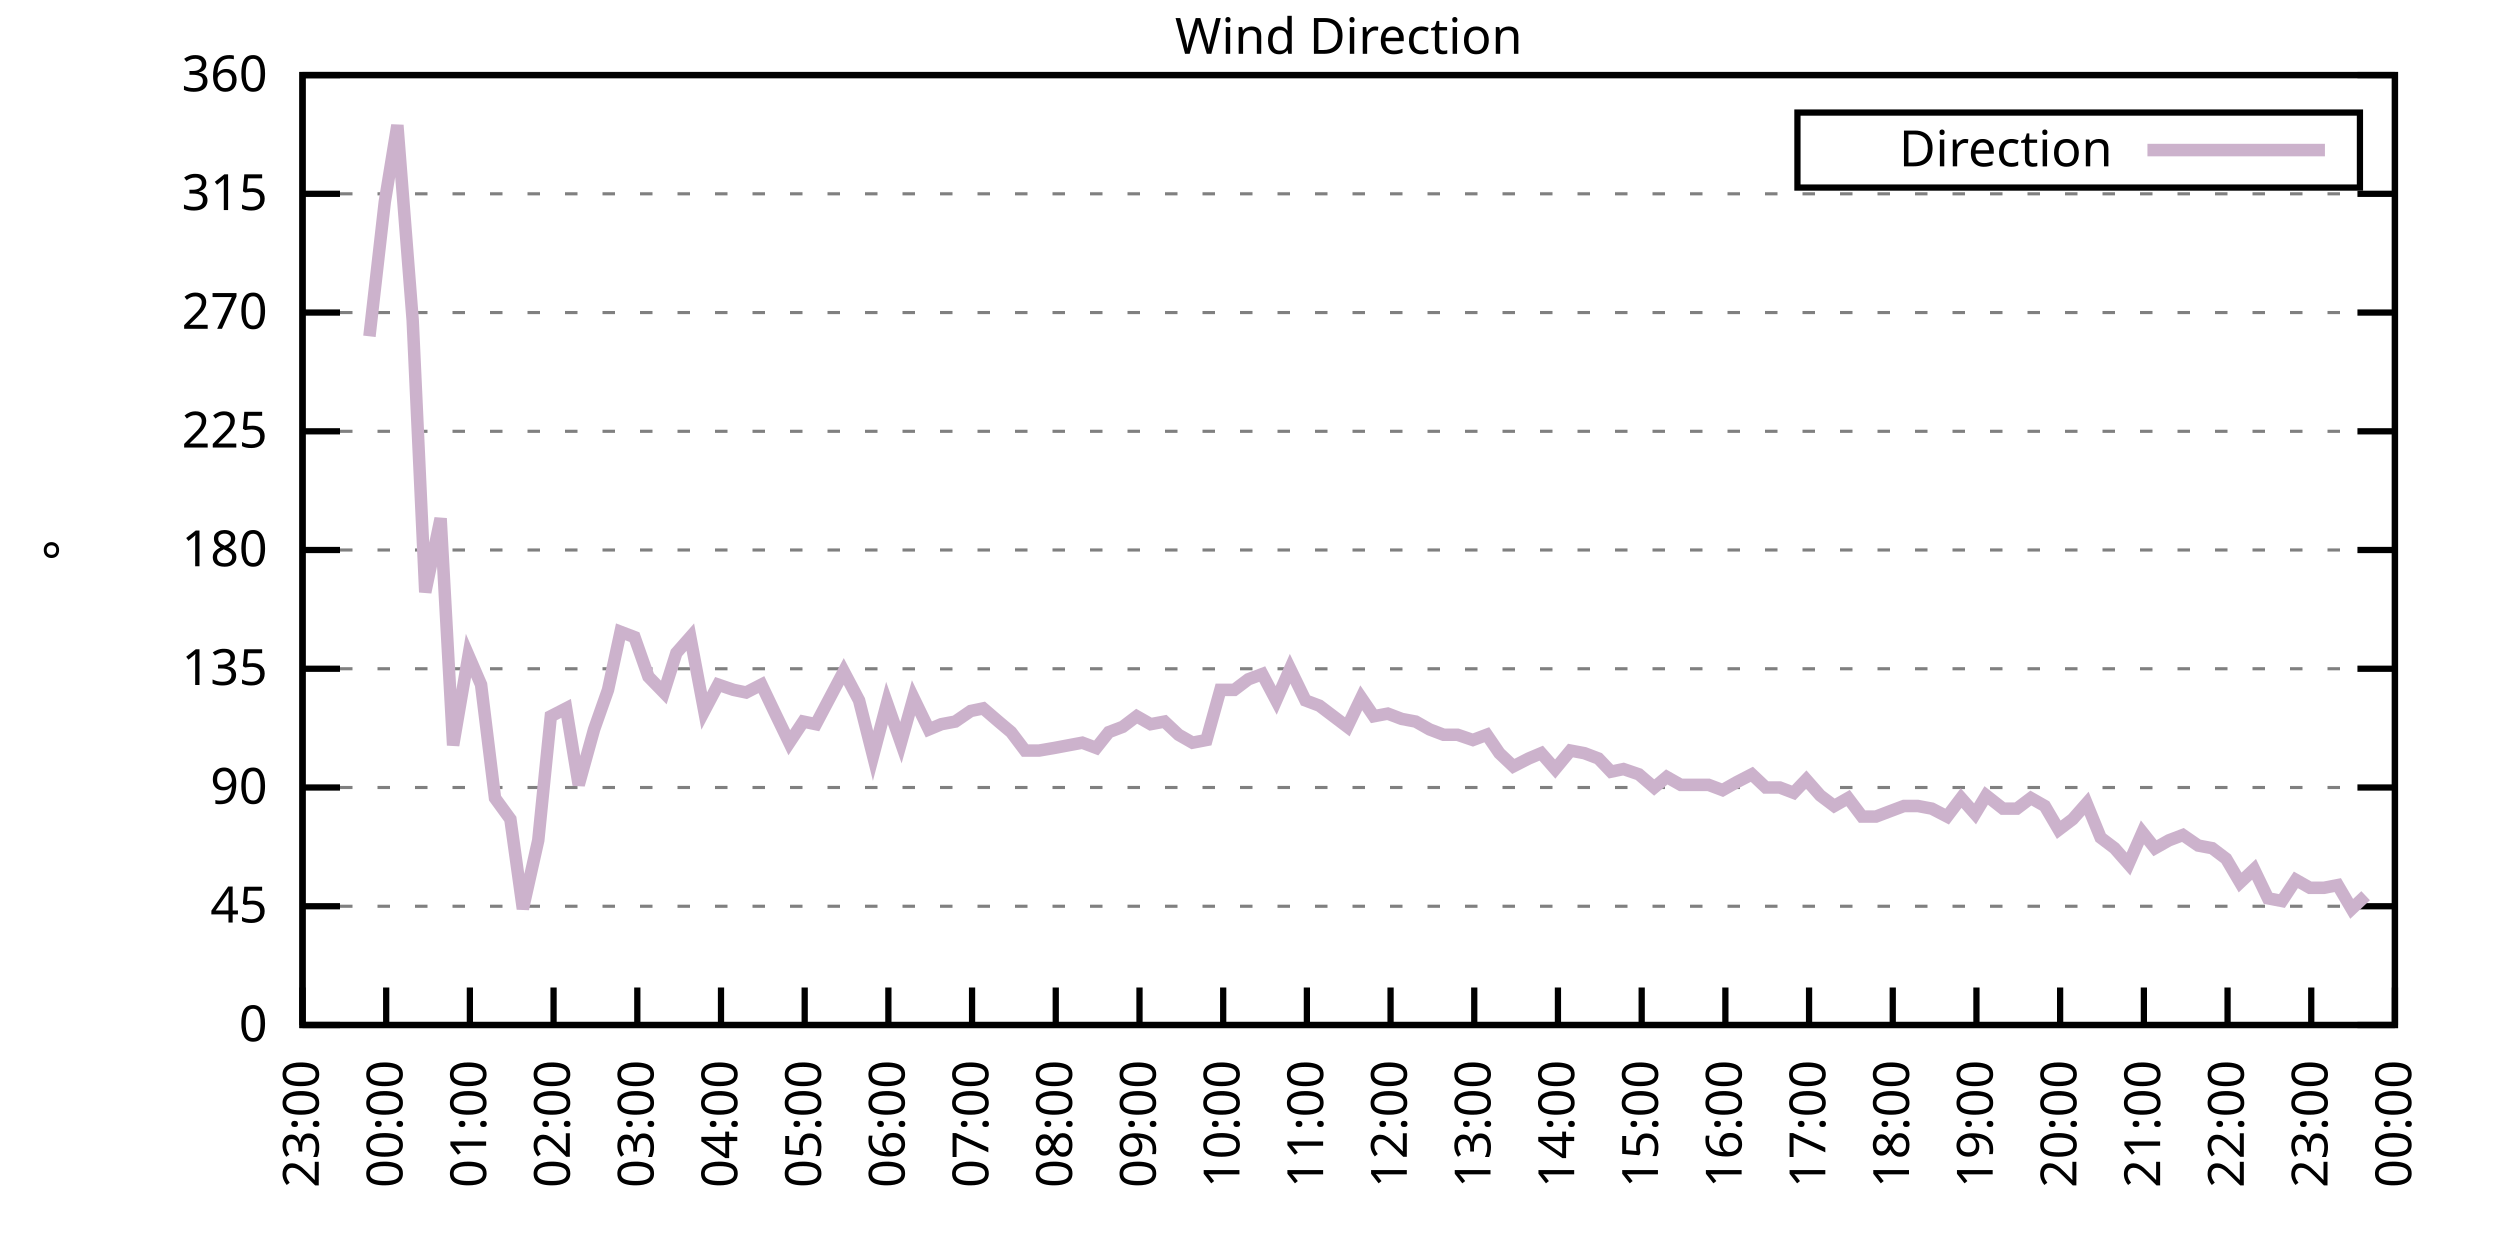
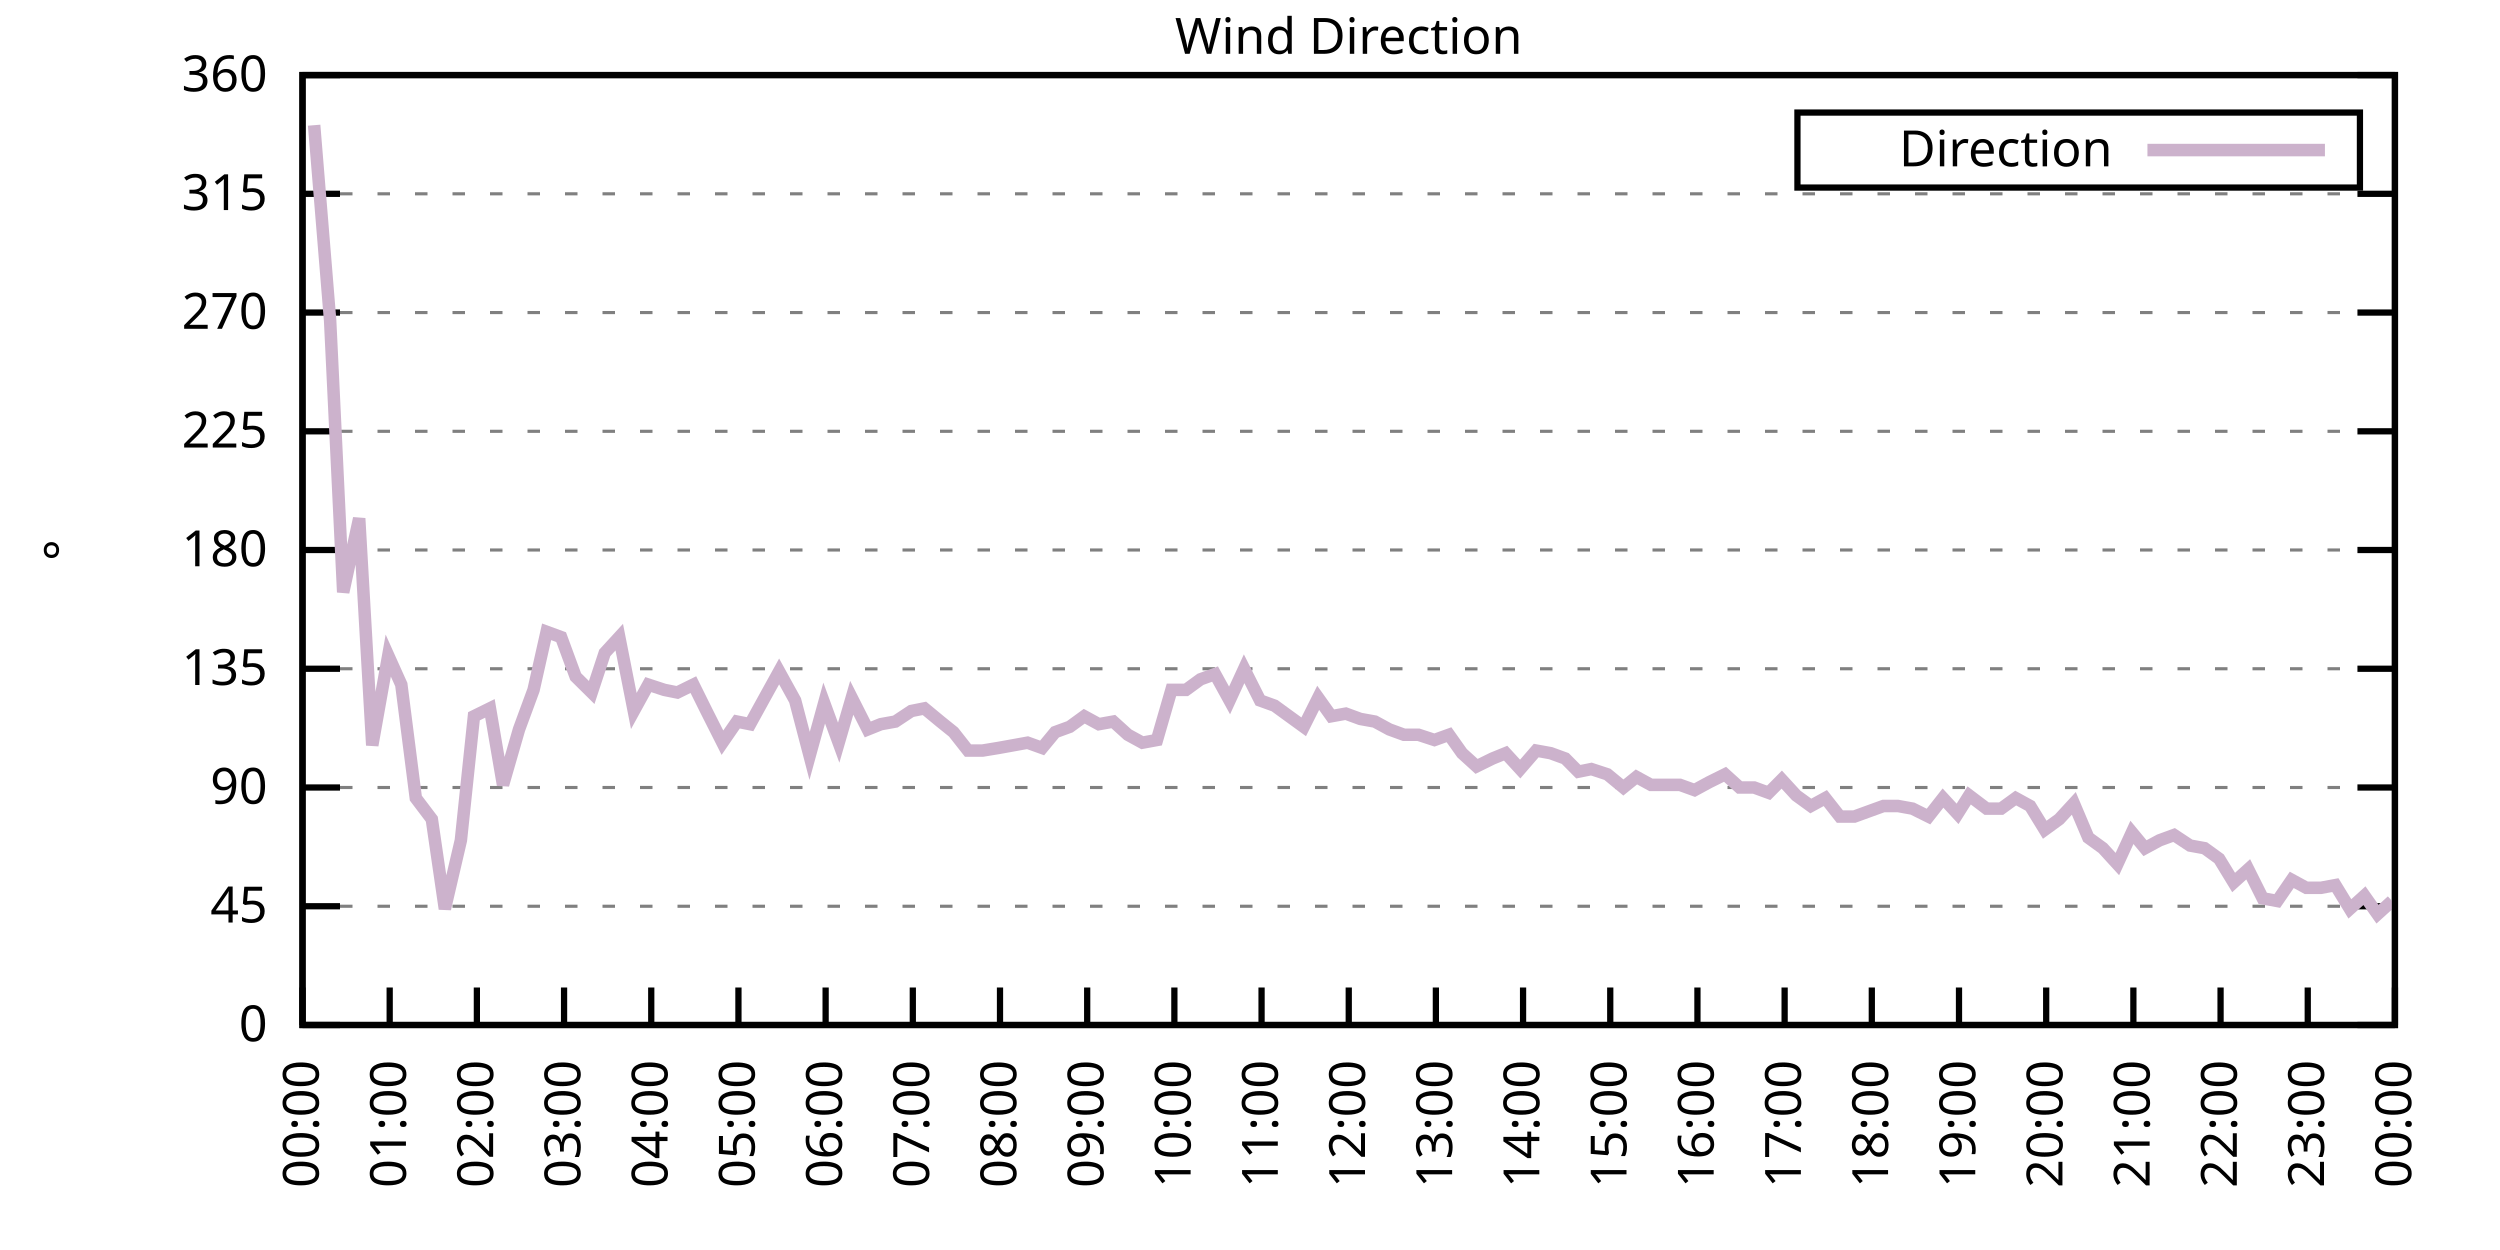
<svg xmlns="http://www.w3.org/2000/svg" xmlns:xlink="http://www.w3.org/1999/xlink" width="400" height="200" viewBox="0 0 400 200">
  <g id="gnuplot_canvas">
    <rect x="0" y="0" width="400" height="200" fill="none" />
    <defs>
      <circle id="gpDot" r="0.5" stroke-width="0.5" stroke="currentColor" />
      <path id="gpPt0" stroke-width="0.333" stroke="currentColor" d="M-1,0 h2 M0,-1 v2" />
      <path id="gpPt1" stroke-width="0.333" stroke="currentColor" d="M-1,-1 L1,1 M1,-1 L-1,1" />
      <path id="gpPt2" stroke-width="0.333" stroke="currentColor" d="M-1,0 L1,0 M0,-1 L0,1 M-1,-1 L1,1 M-1,1 L1,-1" />
      <rect id="gpPt3" stroke-width="0.333" stroke="currentColor" x="-1" y="-1" width="2" height="2" />
      <rect id="gpPt4" stroke-width="0.333" stroke="currentColor" fill="currentColor" x="-1" y="-1" width="2" height="2" />
      <circle id="gpPt5" stroke-width="0.333" stroke="currentColor" cx="0" cy="0" r="1" />
      <use xlink:href="#gpPt5" id="gpPt6" fill="currentColor" stroke="none" />
      <path id="gpPt7" stroke-width="0.333" stroke="currentColor" d="M0,-1.33 L-1.33,0.67 L1.33,0.67 z" />
      <use xlink:href="#gpPt7" id="gpPt8" fill="currentColor" stroke="none" />
      <use xlink:href="#gpPt7" id="gpPt9" stroke="currentColor" transform="rotate(180)" />
      <use xlink:href="#gpPt9" id="gpPt10" fill="currentColor" stroke="none" />
      <use xlink:href="#gpPt3" id="gpPt11" stroke="currentColor" transform="rotate(45)" />
      <use xlink:href="#gpPt11" id="gpPt12" fill="currentColor" stroke="none" />
      <path id="gpPt13" stroke-width="0.333" stroke="currentColor" d="M0,1.330 L1.265,0.411 L0.782,-1.067 L-0.782,-1.076 L-1.265,0.411 z" />
      <use xlink:href="#gpPt13" id="gpPt14" fill="currentColor" stroke="none" />
      <filter id="textbox" filterUnits="objectBoundingBox" x="0" y="0" height="1" width="1">
        <feFlood flood-color="white" flood-opacity="1" result="bgnd" />
        <feComposite in="SourceGraphic" in2="bgnd" operator="atop" />
      </filter>
      <filter id="greybox" filterUnits="objectBoundingBox" x="0" y="0" height="1" width="1">
        <feFlood flood-color="lightgrey" flood-opacity="1" result="grey" />
        <feComposite in="SourceGraphic" in2="grey" operator="atop" />
      </filter>
    </defs>
    <g fill="none" color="white" stroke="currentColor" stroke-width="1.00" stroke-linecap="butt" stroke-linejoin="miter">
</g>
    <g fill="none" color="black" stroke="currentColor" stroke-width="1.00" stroke-linecap="butt" stroke-linejoin="miter">
      <g stroke="none" shape-rendering="crispEdges">
        <polygon fill="rgb(255, 255, 255)" points="48.40,164.00 383.18,164.00 383.18,12.02 48.40,12.02 " />
      </g>
    </g>
    <g fill="none" color="black" stroke="currentColor" stroke-width="1.00" stroke-linecap="butt" stroke-linejoin="miter">
</g>
    <g fill="none" color="black" stroke="black" stroke-width="0.50" stroke-linecap="butt" stroke-linejoin="miter">
</g>
    <g fill="none" color="gray" stroke="currentColor" stroke-width="0.50" stroke-linecap="butt" stroke-linejoin="miter">
      <path stroke="gray" stroke-dasharray="2,4" class="gridline" d="M48.40,164.00 L383.19,164.00  " />
    </g>
    <g fill="none" color="gray" stroke="gray" stroke-width="1.00" stroke-linecap="butt" stroke-linejoin="miter">
</g>
    <g fill="none" color="black" stroke="currentColor" stroke-width="1.00" stroke-linecap="butt" stroke-linejoin="miter">
      <path stroke="black" d="M48.40,164.00 L54.40,164.00 M383.19,164.00 L377.19,164.00  " />
      <g transform="translate(42.80,166.60)" stroke="none" fill="black" font-family="Sans" font-size="8.00" text-anchor="end">
        <text>
          <tspan font-family="Sans"> 0</tspan>
        </text>
      </g>
    </g>
    <g fill="none" color="black" stroke="currentColor" stroke-width="1.00" stroke-linecap="butt" stroke-linejoin="miter">
</g>
    <g fill="none" color="black" stroke="black" stroke-width="0.50" stroke-linecap="butt" stroke-linejoin="miter">
</g>
    <g fill="none" color="gray" stroke="currentColor" stroke-width="0.50" stroke-linecap="butt" stroke-linejoin="miter">
      <path stroke="gray" stroke-dasharray="2,4" class="gridline" d="M48.40,145.00 L383.19,145.00  " />
    </g>
    <g fill="none" color="gray" stroke="gray" stroke-width="1.00" stroke-linecap="butt" stroke-linejoin="miter">
</g>
    <g fill="none" color="black" stroke="currentColor" stroke-width="1.00" stroke-linecap="butt" stroke-linejoin="miter">
      <path stroke="black" d="M48.40,145.00 L54.40,145.00 M383.19,145.00 L377.19,145.00  " />
      <g transform="translate(42.80,147.60)" stroke="none" fill="black" font-family="Sans" font-size="8.00" text-anchor="end">
        <text>
          <tspan font-family="Sans"> 45</tspan>
        </text>
      </g>
    </g>
    <g fill="none" color="black" stroke="currentColor" stroke-width="1.00" stroke-linecap="butt" stroke-linejoin="miter">
</g>
    <g fill="none" color="black" stroke="black" stroke-width="0.50" stroke-linecap="butt" stroke-linejoin="miter">
</g>
    <g fill="none" color="gray" stroke="currentColor" stroke-width="0.50" stroke-linecap="butt" stroke-linejoin="miter">
      <path stroke="gray" stroke-dasharray="2,4" class="gridline" d="M48.40,126.00 L383.19,126.00  " />
    </g>
    <g fill="none" color="gray" stroke="gray" stroke-width="1.00" stroke-linecap="butt" stroke-linejoin="miter">
</g>
    <g fill="none" color="black" stroke="currentColor" stroke-width="1.00" stroke-linecap="butt" stroke-linejoin="miter">
      <path stroke="black" d="M48.40,126.00 L54.40,126.00 M383.19,126.00 L377.19,126.00  " />
      <g transform="translate(42.80,128.60)" stroke="none" fill="black" font-family="Sans" font-size="8.00" text-anchor="end">
        <text>
          <tspan font-family="Sans"> 90</tspan>
        </text>
      </g>
    </g>
    <g fill="none" color="black" stroke="currentColor" stroke-width="1.00" stroke-linecap="butt" stroke-linejoin="miter">
</g>
    <g fill="none" color="black" stroke="black" stroke-width="0.50" stroke-linecap="butt" stroke-linejoin="miter">
</g>
    <g fill="none" color="gray" stroke="currentColor" stroke-width="0.50" stroke-linecap="butt" stroke-linejoin="miter">
      <path stroke="gray" stroke-dasharray="2,4" class="gridline" d="M48.40,107.00 L383.19,107.00  " />
    </g>
    <g fill="none" color="gray" stroke="gray" stroke-width="1.00" stroke-linecap="butt" stroke-linejoin="miter">
</g>
    <g fill="none" color="black" stroke="currentColor" stroke-width="1.00" stroke-linecap="butt" stroke-linejoin="miter">
      <path stroke="black" d="M48.40,107.00 L54.40,107.00 M383.19,107.00 L377.19,107.00  " />
      <g transform="translate(42.80,109.60)" stroke="none" fill="black" font-family="Sans" font-size="8.00" text-anchor="end">
        <text>
          <tspan font-family="Sans"> 135</tspan>
        </text>
      </g>
    </g>
    <g fill="none" color="black" stroke="currentColor" stroke-width="1.00" stroke-linecap="butt" stroke-linejoin="miter">
</g>
    <g fill="none" color="black" stroke="black" stroke-width="0.50" stroke-linecap="butt" stroke-linejoin="miter">
</g>
    <g fill="none" color="gray" stroke="currentColor" stroke-width="0.50" stroke-linecap="butt" stroke-linejoin="miter">
      <path stroke="gray" stroke-dasharray="2,4" class="gridline" d="M48.40,88.00 L383.19,88.00  " />
    </g>
    <g fill="none" color="gray" stroke="gray" stroke-width="1.00" stroke-linecap="butt" stroke-linejoin="miter">
</g>
    <g fill="none" color="black" stroke="currentColor" stroke-width="1.00" stroke-linecap="butt" stroke-linejoin="miter">
      <path stroke="black" d="M48.40,88.00 L54.40,88.00 M383.19,88.00 L377.19,88.00  " />
      <g transform="translate(42.80,90.60)" stroke="none" fill="black" font-family="Sans" font-size="8.00" text-anchor="end">
        <text>
          <tspan font-family="Sans"> 180</tspan>
        </text>
      </g>
    </g>
    <g fill="none" color="black" stroke="currentColor" stroke-width="1.00" stroke-linecap="butt" stroke-linejoin="miter">
</g>
    <g fill="none" color="black" stroke="black" stroke-width="0.50" stroke-linecap="butt" stroke-linejoin="miter">
</g>
    <g fill="none" color="gray" stroke="currentColor" stroke-width="0.50" stroke-linecap="butt" stroke-linejoin="miter">
      <path stroke="gray" stroke-dasharray="2,4" class="gridline" d="M48.40,69.01 L383.19,69.01  " />
    </g>
    <g fill="none" color="gray" stroke="gray" stroke-width="1.00" stroke-linecap="butt" stroke-linejoin="miter">
</g>
    <g fill="none" color="black" stroke="currentColor" stroke-width="1.00" stroke-linecap="butt" stroke-linejoin="miter">
      <path stroke="black" d="M48.40,69.01 L54.40,69.01 M383.19,69.01 L377.19,69.01  " />
      <g transform="translate(42.80,71.61)" stroke="none" fill="black" font-family="Sans" font-size="8.00" text-anchor="end">
        <text>
          <tspan font-family="Sans"> 225</tspan>
        </text>
      </g>
    </g>
    <g fill="none" color="black" stroke="currentColor" stroke-width="1.00" stroke-linecap="butt" stroke-linejoin="miter">
</g>
    <g fill="none" color="black" stroke="black" stroke-width="0.50" stroke-linecap="butt" stroke-linejoin="miter">
</g>
    <g fill="none" color="gray" stroke="currentColor" stroke-width="0.50" stroke-linecap="butt" stroke-linejoin="miter">
      <path stroke="gray" stroke-dasharray="2,4" class="gridline" d="M48.40,50.01 L383.19,50.01  " />
    </g>
    <g fill="none" color="gray" stroke="gray" stroke-width="1.00" stroke-linecap="butt" stroke-linejoin="miter">
</g>
    <g fill="none" color="black" stroke="currentColor" stroke-width="1.00" stroke-linecap="butt" stroke-linejoin="miter">
      <path stroke="black" d="M48.40,50.01 L54.40,50.01 M383.19,50.01 L377.19,50.01  " />
      <g transform="translate(42.80,52.61)" stroke="none" fill="black" font-family="Sans" font-size="8.00" text-anchor="end">
        <text>
          <tspan font-family="Sans"> 270</tspan>
        </text>
      </g>
    </g>
    <g fill="none" color="black" stroke="currentColor" stroke-width="1.00" stroke-linecap="butt" stroke-linejoin="miter">
</g>
    <g fill="none" color="black" stroke="black" stroke-width="0.50" stroke-linecap="butt" stroke-linejoin="miter">
</g>
    <g fill="none" color="gray" stroke="currentColor" stroke-width="0.50" stroke-linecap="butt" stroke-linejoin="miter">
      <path stroke="gray" stroke-dasharray="2,4" class="gridline" d="M48.40,31.01 L383.19,31.01  " />
    </g>
    <g fill="none" color="gray" stroke="gray" stroke-width="1.00" stroke-linecap="butt" stroke-linejoin="miter">
</g>
    <g fill="none" color="black" stroke="currentColor" stroke-width="1.00" stroke-linecap="butt" stroke-linejoin="miter">
      <path stroke="black" d="M48.40,31.01 L54.40,31.01 M383.19,31.01 L377.19,31.01  " />
      <g transform="translate(42.80,33.61)" stroke="none" fill="black" font-family="Sans" font-size="8.00" text-anchor="end">
        <text>
          <tspan font-family="Sans"> 315</tspan>
        </text>
      </g>
    </g>
    <g fill="none" color="black" stroke="currentColor" stroke-width="1.00" stroke-linecap="butt" stroke-linejoin="miter">
</g>
    <g fill="none" color="black" stroke="black" stroke-width="0.50" stroke-linecap="butt" stroke-linejoin="miter">
</g>
    <g fill="none" color="gray" stroke="currentColor" stroke-width="0.50" stroke-linecap="butt" stroke-linejoin="miter">
      <path stroke="gray" stroke-dasharray="2,4" class="gridline" d="M48.40,12.01 L383.19,12.01  " />
    </g>
    <g fill="none" color="gray" stroke="gray" stroke-width="1.00" stroke-linecap="butt" stroke-linejoin="miter">
</g>
    <g fill="none" color="black" stroke="currentColor" stroke-width="1.00" stroke-linecap="butt" stroke-linejoin="miter">
      <path stroke="black" d="M48.40,12.01 L54.40,12.01 M383.19,12.01 L377.19,12.01  " />
      <g transform="translate(42.80,14.61)" stroke="none" fill="black" font-family="Sans" font-size="8.00" text-anchor="end">
        <text>
          <tspan font-family="Sans"> 360</tspan>
        </text>
      </g>
    </g>
    <g fill="none" color="black" stroke="currentColor" stroke-width="1.00" stroke-linecap="butt" stroke-linejoin="miter">
      <path stroke="black" d="M48.40,164.00 L48.40,158.00  " />
      <g transform="translate(51.00,169.60) rotate(270.00)" stroke="none" fill="black" font-family="Sans" font-size="8.00" text-anchor="end">
        <text>
-           <tspan font-family="Sans">23:00</tspan>
-         </text>
-       </g>
-     </g>
-     <g fill="none" color="black" stroke="currentColor" stroke-width="1.00" stroke-linecap="butt" stroke-linejoin="miter">
-       <path stroke="black" d="M61.79,164.00 L61.79,158.00  " />
-       <g transform="translate(64.39,169.60) rotate(270.00)" stroke="none" fill="black" font-family="Sans" font-size="8.00" text-anchor="end">
-         <text>
          <tspan font-family="Sans">00:00</tspan>
        </text>
      </g>
    </g>
    <g fill="none" color="black" stroke="currentColor" stroke-width="1.00" stroke-linecap="butt" stroke-linejoin="miter">
-       <path stroke="black" d="M75.18,164.00 L75.18,158.00  " />
-       <g transform="translate(77.78,169.60) rotate(270.00)" stroke="none" fill="black" font-family="Sans" font-size="8.00" text-anchor="end">
+       <path stroke="black" d="M62.35,164.00 L62.35,158.00  " />
+       <g transform="translate(64.95,169.60) rotate(270.00)" stroke="none" fill="black" font-family="Sans" font-size="8.00" text-anchor="end">
        <text>
          <tspan font-family="Sans">01:00</tspan>
        </text>
      </g>
    </g>
    <g fill="none" color="black" stroke="currentColor" stroke-width="1.00" stroke-linecap="butt" stroke-linejoin="miter">
-       <path stroke="black" d="M88.57,164.00 L88.57,158.00  " />
-       <g transform="translate(91.17,169.60) rotate(270.00)" stroke="none" fill="black" font-family="Sans" font-size="8.00" text-anchor="end">
+       <path stroke="black" d="M76.30,164.00 L76.30,158.00  " />
+       <g transform="translate(78.90,169.60) rotate(270.00)" stroke="none" fill="black" font-family="Sans" font-size="8.00" text-anchor="end">
        <text>
          <tspan font-family="Sans">02:00</tspan>
        </text>
      </g>
    </g>
    <g fill="none" color="black" stroke="currentColor" stroke-width="1.00" stroke-linecap="butt" stroke-linejoin="miter">
-       <path stroke="black" d="M101.97,164.00 L101.97,158.00  " />
-       <g transform="translate(104.57,169.60) rotate(270.00)" stroke="none" fill="black" font-family="Sans" font-size="8.00" text-anchor="end">
+       <path stroke="black" d="M90.25,164.00 L90.25,158.00  " />
+       <g transform="translate(92.85,169.60) rotate(270.00)" stroke="none" fill="black" font-family="Sans" font-size="8.00" text-anchor="end">
        <text>
          <tspan font-family="Sans">03:00</tspan>
        </text>
      </g>
    </g>
    <g fill="none" color="black" stroke="currentColor" stroke-width="1.00" stroke-linecap="butt" stroke-linejoin="miter">
-       <path stroke="black" d="M115.36,164.00 L115.36,158.00  " />
-       <g transform="translate(117.96,169.60) rotate(270.00)" stroke="none" fill="black" font-family="Sans" font-size="8.00" text-anchor="end">
+       <path stroke="black" d="M104.20,164.00 L104.20,158.00  " />
+       <g transform="translate(106.80,169.60) rotate(270.00)" stroke="none" fill="black" font-family="Sans" font-size="8.00" text-anchor="end">
        <text>
          <tspan font-family="Sans">04:00</tspan>
        </text>
      </g>
    </g>
    <g fill="none" color="black" stroke="currentColor" stroke-width="1.00" stroke-linecap="butt" stroke-linejoin="miter">
-       <path stroke="black" d="M128.75,164.00 L128.75,158.00  " />
-       <g transform="translate(131.35,169.60) rotate(270.00)" stroke="none" fill="black" font-family="Sans" font-size="8.00" text-anchor="end">
+       <path stroke="black" d="M118.15,164.00 L118.15,158.00  " />
+       <g transform="translate(120.75,169.60) rotate(270.00)" stroke="none" fill="black" font-family="Sans" font-size="8.00" text-anchor="end">
        <text>
          <tspan font-family="Sans">05:00</tspan>
        </text>
      </g>
    </g>
    <g fill="none" color="black" stroke="currentColor" stroke-width="1.00" stroke-linecap="butt" stroke-linejoin="miter">
-       <path stroke="black" d="M142.14,164.00 L142.14,158.00  " />
-       <g transform="translate(144.74,169.60) rotate(270.00)" stroke="none" fill="black" font-family="Sans" font-size="8.00" text-anchor="end">
+       <path stroke="black" d="M132.10,164.00 L132.10,158.00  " />
+       <g transform="translate(134.70,169.60) rotate(270.00)" stroke="none" fill="black" font-family="Sans" font-size="8.00" text-anchor="end">
        <text>
          <tspan font-family="Sans">06:00</tspan>
        </text>
      </g>
    </g>
    <g fill="none" color="black" stroke="currentColor" stroke-width="1.00" stroke-linecap="butt" stroke-linejoin="miter">
-       <path stroke="black" d="M155.53,164.00 L155.53,158.00  " />
-       <g transform="translate(158.13,169.60) rotate(270.00)" stroke="none" fill="black" font-family="Sans" font-size="8.00" text-anchor="end">
+       <path stroke="black" d="M146.05,164.00 L146.05,158.00  " />
+       <g transform="translate(148.65,169.60) rotate(270.00)" stroke="none" fill="black" font-family="Sans" font-size="8.00" text-anchor="end">
        <text>
          <tspan font-family="Sans">07:00</tspan>
        </text>
      </g>
    </g>
    <g fill="none" color="black" stroke="currentColor" stroke-width="1.00" stroke-linecap="butt" stroke-linejoin="miter">
-       <path stroke="black" d="M168.92,164.00 L168.92,158.00  " />
-       <g transform="translate(171.52,169.60) rotate(270.00)" stroke="none" fill="black" font-family="Sans" font-size="8.00" text-anchor="end">
+       <path stroke="black" d="M160.00,164.00 L160.00,158.00  " />
+       <g transform="translate(162.60,169.60) rotate(270.00)" stroke="none" fill="black" font-family="Sans" font-size="8.00" text-anchor="end">
        <text>
          <tspan font-family="Sans">08:00</tspan>
        </text>
      </g>
    </g>
    <g fill="none" color="black" stroke="currentColor" stroke-width="1.00" stroke-linecap="butt" stroke-linejoin="miter">
-       <path stroke="black" d="M182.32,164.00 L182.32,158.00  " />
-       <g transform="translate(184.92,169.60) rotate(270.00)" stroke="none" fill="black" font-family="Sans" font-size="8.00" text-anchor="end">
+       <path stroke="black" d="M173.95,164.00 L173.95,158.00  " />
+       <g transform="translate(176.55,169.60) rotate(270.00)" stroke="none" fill="black" font-family="Sans" font-size="8.00" text-anchor="end">
        <text>
          <tspan font-family="Sans">09:00</tspan>
        </text>
      </g>
    </g>
    <g fill="none" color="black" stroke="currentColor" stroke-width="1.00" stroke-linecap="butt" stroke-linejoin="miter">
-       <path stroke="black" d="M195.71,164.00 L195.71,158.00  " />
-       <g transform="translate(198.31,169.60) rotate(270.00)" stroke="none" fill="black" font-family="Sans" font-size="8.00" text-anchor="end">
+       <path stroke="black" d="M187.90,164.00 L187.90,158.00  " />
+       <g transform="translate(190.50,169.60) rotate(270.00)" stroke="none" fill="black" font-family="Sans" font-size="8.00" text-anchor="end">
        <text>
          <tspan font-family="Sans">10:00</tspan>
        </text>
      </g>
    </g>
    <g fill="none" color="black" stroke="currentColor" stroke-width="1.00" stroke-linecap="butt" stroke-linejoin="miter">
-       <path stroke="black" d="M209.10,164.00 L209.10,158.00  " />
-       <g transform="translate(211.70,169.60) rotate(270.00)" stroke="none" fill="black" font-family="Sans" font-size="8.00" text-anchor="end">
+       <path stroke="black" d="M201.85,164.00 L201.85,158.00  " />
+       <g transform="translate(204.45,169.60) rotate(270.00)" stroke="none" fill="black" font-family="Sans" font-size="8.00" text-anchor="end">
        <text>
          <tspan font-family="Sans">11:00</tspan>
        </text>
      </g>
    </g>
    <g fill="none" color="black" stroke="currentColor" stroke-width="1.00" stroke-linecap="butt" stroke-linejoin="miter">
-       <path stroke="black" d="M222.49,164.00 L222.49,158.00  " />
-       <g transform="translate(225.09,169.60) rotate(270.00)" stroke="none" fill="black" font-family="Sans" font-size="8.00" text-anchor="end">
+       <path stroke="black" d="M215.80,164.00 L215.80,158.00  " />
+       <g transform="translate(218.40,169.60) rotate(270.00)" stroke="none" fill="black" font-family="Sans" font-size="8.00" text-anchor="end">
        <text>
          <tspan font-family="Sans">12:00</tspan>
        </text>
      </g>
    </g>
    <g fill="none" color="black" stroke="currentColor" stroke-width="1.00" stroke-linecap="butt" stroke-linejoin="miter">
-       <path stroke="black" d="M235.88,164.00 L235.88,158.00  " />
-       <g transform="translate(238.48,169.60) rotate(270.00)" stroke="none" fill="black" font-family="Sans" font-size="8.00" text-anchor="end">
+       <path stroke="black" d="M229.74,164.00 L229.74,158.00  " />
+       <g transform="translate(232.34,169.60) rotate(270.00)" stroke="none" fill="black" font-family="Sans" font-size="8.00" text-anchor="end">
        <text>
          <tspan font-family="Sans">13:00</tspan>
        </text>
      </g>
    </g>
    <g fill="none" color="black" stroke="currentColor" stroke-width="1.00" stroke-linecap="butt" stroke-linejoin="miter">
-       <path stroke="black" d="M249.27,164.00 L249.27,158.00  " />
-       <g transform="translate(251.87,169.60) rotate(270.00)" stroke="none" fill="black" font-family="Sans" font-size="8.00" text-anchor="end">
+       <path stroke="black" d="M243.69,164.00 L243.69,158.00  " />
+       <g transform="translate(246.29,169.60) rotate(270.00)" stroke="none" fill="black" font-family="Sans" font-size="8.00" text-anchor="end">
        <text>
          <tspan font-family="Sans">14:00</tspan>
        </text>
      </g>
    </g>
    <g fill="none" color="black" stroke="currentColor" stroke-width="1.00" stroke-linecap="butt" stroke-linejoin="miter">
-       <path stroke="black" d="M262.67,164.00 L262.67,158.00  " />
-       <g transform="translate(265.27,169.60) rotate(270.00)" stroke="none" fill="black" font-family="Sans" font-size="8.00" text-anchor="end">
+       <path stroke="black" d="M257.64,164.00 L257.64,158.00  " />
+       <g transform="translate(260.24,169.60) rotate(270.00)" stroke="none" fill="black" font-family="Sans" font-size="8.00" text-anchor="end">
        <text>
          <tspan font-family="Sans">15:00</tspan>
        </text>
      </g>
    </g>
    <g fill="none" color="black" stroke="currentColor" stroke-width="1.00" stroke-linecap="butt" stroke-linejoin="miter">
-       <path stroke="black" d="M276.06,164.00 L276.06,158.00  " />
-       <g transform="translate(278.66,169.60) rotate(270.00)" stroke="none" fill="black" font-family="Sans" font-size="8.00" text-anchor="end">
+       <path stroke="black" d="M271.59,164.00 L271.59,158.00  " />
+       <g transform="translate(274.19,169.60) rotate(270.00)" stroke="none" fill="black" font-family="Sans" font-size="8.00" text-anchor="end">
        <text>
          <tspan font-family="Sans">16:00</tspan>
        </text>
      </g>
    </g>
    <g fill="none" color="black" stroke="currentColor" stroke-width="1.00" stroke-linecap="butt" stroke-linejoin="miter">
-       <path stroke="black" d="M289.45,164.00 L289.45,158.00  " />
-       <g transform="translate(292.05,169.60) rotate(270.00)" stroke="none" fill="black" font-family="Sans" font-size="8.00" text-anchor="end">
+       <path stroke="black" d="M285.54,164.00 L285.54,158.00  " />
+       <g transform="translate(288.14,169.60) rotate(270.00)" stroke="none" fill="black" font-family="Sans" font-size="8.00" text-anchor="end">
        <text>
          <tspan font-family="Sans">17:00</tspan>
        </text>
      </g>
    </g>
    <g fill="none" color="black" stroke="currentColor" stroke-width="1.00" stroke-linecap="butt" stroke-linejoin="miter">
-       <path stroke="black" d="M302.84,164.00 L302.84,158.00  " />
-       <g transform="translate(305.44,169.60) rotate(270.00)" stroke="none" fill="black" font-family="Sans" font-size="8.00" text-anchor="end">
+       <path stroke="black" d="M299.49,164.00 L299.49,158.00  " />
+       <g transform="translate(302.09,169.60) rotate(270.00)" stroke="none" fill="black" font-family="Sans" font-size="8.00" text-anchor="end">
        <text>
          <tspan font-family="Sans">18:00</tspan>
        </text>
      </g>
    </g>
    <g fill="none" color="black" stroke="currentColor" stroke-width="1.00" stroke-linecap="butt" stroke-linejoin="miter">
-       <path stroke="black" d="M316.23,164.00 L316.23,158.00  " />
-       <g transform="translate(318.83,169.60) rotate(270.00)" stroke="none" fill="black" font-family="Sans" font-size="8.00" text-anchor="end">
+       <path stroke="black" d="M313.44,164.00 L313.44,158.00  " />
+       <g transform="translate(316.04,169.60) rotate(270.00)" stroke="none" fill="black" font-family="Sans" font-size="8.00" text-anchor="end">
        <text>
          <tspan font-family="Sans">19:00</tspan>
        </text>
      </g>
    </g>
    <g fill="none" color="black" stroke="currentColor" stroke-width="1.00" stroke-linecap="butt" stroke-linejoin="miter">
-       <path stroke="black" d="M329.62,164.00 L329.62,158.00  " />
-       <g transform="translate(332.22,169.60) rotate(270.00)" stroke="none" fill="black" font-family="Sans" font-size="8.00" text-anchor="end">
+       <path stroke="black" d="M327.39,164.00 L327.39,158.00  " />
+       <g transform="translate(329.99,169.60) rotate(270.00)" stroke="none" fill="black" font-family="Sans" font-size="8.00" text-anchor="end">
        <text>
          <tspan font-family="Sans">20:00</tspan>
        </text>
      </g>
    </g>
    <g fill="none" color="black" stroke="currentColor" stroke-width="1.00" stroke-linecap="butt" stroke-linejoin="miter">
-       <path stroke="black" d="M343.02,164.00 L343.02,158.00  " />
-       <g transform="translate(345.62,169.60) rotate(270.00)" stroke="none" fill="black" font-family="Sans" font-size="8.00" text-anchor="end">
+       <path stroke="black" d="M341.34,164.00 L341.34,158.00  " />
+       <g transform="translate(343.94,169.60) rotate(270.00)" stroke="none" fill="black" font-family="Sans" font-size="8.00" text-anchor="end">
        <text>
          <tspan font-family="Sans">21:00</tspan>
        </text>
      </g>
    </g>
    <g fill="none" color="black" stroke="currentColor" stroke-width="1.00" stroke-linecap="butt" stroke-linejoin="miter">
-       <path stroke="black" d="M356.41,164.00 L356.41,158.00  " />
-       <g transform="translate(359.01,169.60) rotate(270.00)" stroke="none" fill="black" font-family="Sans" font-size="8.00" text-anchor="end">
+       <path stroke="black" d="M355.29,164.00 L355.29,158.00  " />
+       <g transform="translate(357.89,169.60) rotate(270.00)" stroke="none" fill="black" font-family="Sans" font-size="8.00" text-anchor="end">
        <text>
          <tspan font-family="Sans">22:00</tspan>
        </text>
      </g>
    </g>
    <g fill="none" color="black" stroke="currentColor" stroke-width="1.00" stroke-linecap="butt" stroke-linejoin="miter">
-       <path stroke="black" d="M369.80,164.00 L369.80,158.00  " />
-       <g transform="translate(372.40,169.60) rotate(270.00)" stroke="none" fill="black" font-family="Sans" font-size="8.00" text-anchor="end">
+       <path stroke="black" d="M369.24,164.00 L369.24,158.00  " />
+       <g transform="translate(371.84,169.60) rotate(270.00)" stroke="none" fill="black" font-family="Sans" font-size="8.00" text-anchor="end">
        <text>
          <tspan font-family="Sans">23:00</tspan>
        </text>
      </g>
    </g>
    <g fill="none" color="black" stroke="currentColor" stroke-width="1.00" stroke-linecap="butt" stroke-linejoin="miter">
      <path stroke="black" d="M383.19,164.00 L383.19,158.00  " />
      <g transform="translate(385.79,169.60) rotate(270.00)" stroke="none" fill="black" font-family="Sans" font-size="8.00" text-anchor="end">
        <text>
          <tspan font-family="Sans">00:00</tspan>
        </text>
      </g>
    </g>
    <g fill="none" color="black" stroke="currentColor" stroke-width="1.00" stroke-linecap="butt" stroke-linejoin="miter">
</g>
    <g fill="none" color="black" stroke="currentColor" stroke-width="1.00" stroke-linecap="butt" stroke-linejoin="miter">
      <path stroke="black" d="M48.40,12.01 L48.40,164.00 L383.19,164.00 L383.19,12.01 L48.40,12.01 Z  " />
    </g>
    <g fill="none" color="black" stroke="currentColor" stroke-width="1.00" stroke-linecap="butt" stroke-linejoin="miter">
</g>
    <g fill="none" color="black" stroke="currentColor" stroke-width="1.00" stroke-linecap="butt" stroke-linejoin="miter">
      <path stroke="black" d="M287.59,30.01 L287.59,18.01 L377.59,18.01 L377.59,30.01 L287.59,30.01 Z  " />
    </g>
    <g id="Wind_direction_plot_1">
      <g fill="none" color="white" stroke="black" stroke-width="2.00" stroke-linecap="butt" stroke-linejoin="miter">
</g>
      <g fill="none" color="black" stroke="currentColor" stroke-width="2.00" stroke-linecap="butt" stroke-linejoin="miter">
        <g transform="translate(337.99,26.61)" stroke="none" fill="black" font-family="Sans" font-size="8.00" text-anchor="end">
          <text>
            <tspan font-family="Sans">Direction</tspan>
          </text>
        </g>
      </g>
      <g fill="none" color="black" stroke="currentColor" stroke-width="2.00" stroke-linecap="butt" stroke-linejoin="miter">
-         <path stroke="rgb(204, 178, 204)" d="M343.59,24.01 L371.99,24.01 M59.11,53.81 L61.57,32.28 L63.58,20.03 L66.03,51.27 L68.04,94.76 L70.50,82.94   L72.50,119.25 L74.96,104.89 L76.97,109.54 L79.20,127.69 L81.66,131.07 L83.66,145.42 L86.12,134.45 L88.13,114.60   L90.58,113.34 L92.59,125.58 L95.05,116.71 L97.28,110.38 L99.29,101.09 L101.52,101.94 L103.75,108.27 L106.21,110.80   L108.22,104.47 L110.45,101.94 L112.68,113.76 L114.91,109.54 L117.37,110.38 L119.38,110.80 L121.83,109.54 L123.84,113.76   L126.29,118.83 L128.53,115.45 L130.54,115.87 L132.77,111.65 L135.00,107.43 L137.45,112.07 L139.69,120.94 L141.92,112.49   L144.15,118.83 L146.16,111.65 L148.61,116.71 L150.62,115.87 L152.85,115.45 L155.31,113.76 L157.32,113.34 L159.77,115.45   L161.78,117.14 L164.01,120.09 L166.25,120.09 L168.70,119.67 L170.93,119.25 L173.17,118.83 L175.40,119.67 L177.41,117.14   L179.64,116.29 L181.87,114.60 L184.10,115.87 L186.33,115.45 L188.57,117.56 L190.80,118.83 L193.03,118.40 L195.26,110.38   L197.49,110.38 L199.73,108.69 L201.96,107.85 L204.19,112.07 L206.42,107.00 L208.88,112.07 L211.11,112.91 L213.34,114.60   L215.57,116.29 L217.80,111.65 L219.81,114.60 L222.04,114.18 L224.28,115.03 L226.51,115.45 L228.74,116.71 L230.97,117.56   L233.20,117.56 L235.66,118.40 L237.89,117.56 L239.90,120.51 L242.13,122.62 L244.59,121.36 L246.60,120.51 L248.83,123.05   L251.28,120.09 L253.51,120.51 L255.75,121.36 L257.76,123.47 L259.76,123.05 L262.22,123.89 L264.67,126.00 L266.68,124.31   L268.92,125.58 L271.15,125.58 L273.38,125.58 L275.61,126.42 L277.84,125.16 L280.30,123.89 L282.53,126.00 L284.76,126.00   L286.99,126.85 L289.00,124.74 L291.23,127.27 L293.47,128.96 L295.70,127.69 L297.93,130.65 L300.16,130.65 L302.39,129.80   L304.63,128.96 L306.86,128.96 L309.09,129.38 L311.54,130.65 L313.78,127.69 L316.01,130.22 L317.79,127.27 L320.47,129.38   L322.70,129.38 L324.94,127.69 L327.17,128.96 L329.40,132.76 L331.63,131.07 L333.86,128.54 L336.10,134.02 L338.33,135.71   L340.56,138.25 L342.79,133.18 L344.80,135.71 L347.03,134.45 L349.26,133.60 L351.72,135.29 L353.95,135.71 L356.18,137.40   L358.42,141.20 L360.65,139.09 L362.88,143.73 L365.11,144.16 L367.34,140.78 L369.58,142.05 L371.81,142.05 L374.04,141.62   L376.27,145.42 L378.50,143.31  " />
+         <path stroke="rgb(204, 178, 204)" d="M343.59,24.01 L371.99,24.01 M50.26,20.03 L52.82,51.27 L54.91,94.76 L57.47,82.94 L59.56,119.25 L62.12,104.89   L64.21,109.54 L66.53,127.69 L69.09,131.07 L71.18,145.42 L73.74,134.45 L75.83,114.60 L78.39,113.34 L80.48,125.58   L83.04,116.71 L85.37,110.38 L87.46,101.09 L89.78,101.94 L92.11,108.27 L94.67,110.80 L96.76,104.47 L99.08,101.94   L101.41,113.76 L103.73,109.54 L106.29,110.38 L108.38,110.80 L110.94,109.54 L113.03,113.76 L115.59,118.83 L117.92,115.45   L120.01,115.87 L122.33,111.65 L124.66,107.43 L127.22,112.07 L129.54,120.94 L131.87,112.49 L134.19,118.83 L136.28,111.65   L138.84,116.71 L140.93,115.87 L143.26,115.45 L145.81,113.76 L147.91,113.34 L150.46,115.45 L152.56,117.14 L154.88,120.09   L157.21,120.09 L159.76,119.67 L162.09,119.25 L164.41,118.83 L166.74,119.67 L168.83,117.14 L171.16,116.29 L173.48,114.60   L175.81,115.87 L178.13,115.45 L180.46,117.56 L182.78,118.83 L185.11,118.40 L187.43,110.38 L189.76,110.38 L192.08,108.69   L194.41,107.85 L196.73,112.07 L199.06,107.00 L201.61,112.07 L203.94,112.91 L206.26,114.60 L208.59,116.29 L210.91,111.65   L213.01,114.60 L215.33,114.18 L217.65,115.03 L219.98,115.45 L222.30,116.71 L224.63,117.56 L226.95,117.56 L229.51,118.40   L231.84,117.56 L233.93,120.51 L236.25,122.62 L238.81,121.36 L240.90,120.51 L243.23,123.05 L245.79,120.09 L248.11,120.51   L250.44,121.36 L252.53,123.47 L254.62,123.05 L257.18,123.89 L259.74,126.00 L261.83,124.31 L264.15,125.58 L266.48,125.58   L268.80,125.58 L271.13,126.42 L273.45,125.16 L276.01,123.89 L278.34,126.00 L280.66,126.00 L282.99,126.85 L285.08,124.74   L287.40,127.27 L289.73,128.96 L292.05,127.69 L294.38,130.65 L296.70,130.65 L299.03,129.80 L301.35,128.96 L303.68,128.96   L306.00,129.38 L308.56,130.65 L310.88,127.69 L313.21,130.22 L315.07,127.27 L317.86,129.38 L320.18,129.38 L322.51,127.69   L324.83,128.96 L327.16,132.76 L329.48,131.07 L331.81,128.54 L334.13,134.02 L336.46,135.71 L338.78,138.25 L341.11,133.18   L343.20,135.71 L345.53,134.45 L347.85,133.60 L350.41,135.29 L352.73,135.71 L355.06,137.40 L357.38,141.20 L359.71,139.09   L362.03,143.73 L364.36,144.16 L366.68,140.78 L369.01,142.05 L371.33,142.05 L373.66,141.62 L375.98,145.42 L378.31,143.31   L380.40,146.27 L382.73,144.16  " />
      </g>
    </g>
    <g fill="none" color="black" stroke="currentColor" stroke-width="2.00" stroke-linecap="butt" stroke-linejoin="miter">
</g>
    <g fill="none" color="black" stroke="black" stroke-width="1.00" stroke-linecap="butt" stroke-linejoin="miter">
</g>
    <g fill="none" color="black" stroke="currentColor" stroke-width="1.00" stroke-linecap="butt" stroke-linejoin="miter">
      <path stroke="black" d="M48.40,12.01 L48.40,164.00 L383.19,164.00 L383.19,12.01 L48.40,12.01 Z  " />
      <g transform="translate(12.80,88.01) rotate(270.00)" stroke="none" fill="black" font-family="Sans" font-size="8.00" text-anchor="middle">
        <text>
          <tspan font-family="Sans">°</tspan>
        </text>
      </g>
    </g>
    <g fill="none" color="black" stroke="currentColor" stroke-width="1.00" stroke-linecap="butt" stroke-linejoin="miter">
</g>
    <g fill="none" color="black" stroke="currentColor" stroke-width="1.00" stroke-linecap="butt" stroke-linejoin="miter">
      <g transform="translate(215.79,8.61)" stroke="none" fill="black" font-family="Sans" font-size="8.00" text-anchor="middle">
        <text>
          <tspan font-family="Sans">Wind Direction</tspan>
        </text>
      </g>
    </g>
    <g fill="none" color="black" stroke="currentColor" stroke-width="1.00" stroke-linecap="butt" stroke-linejoin="miter">
</g>
  </g>
</svg>
